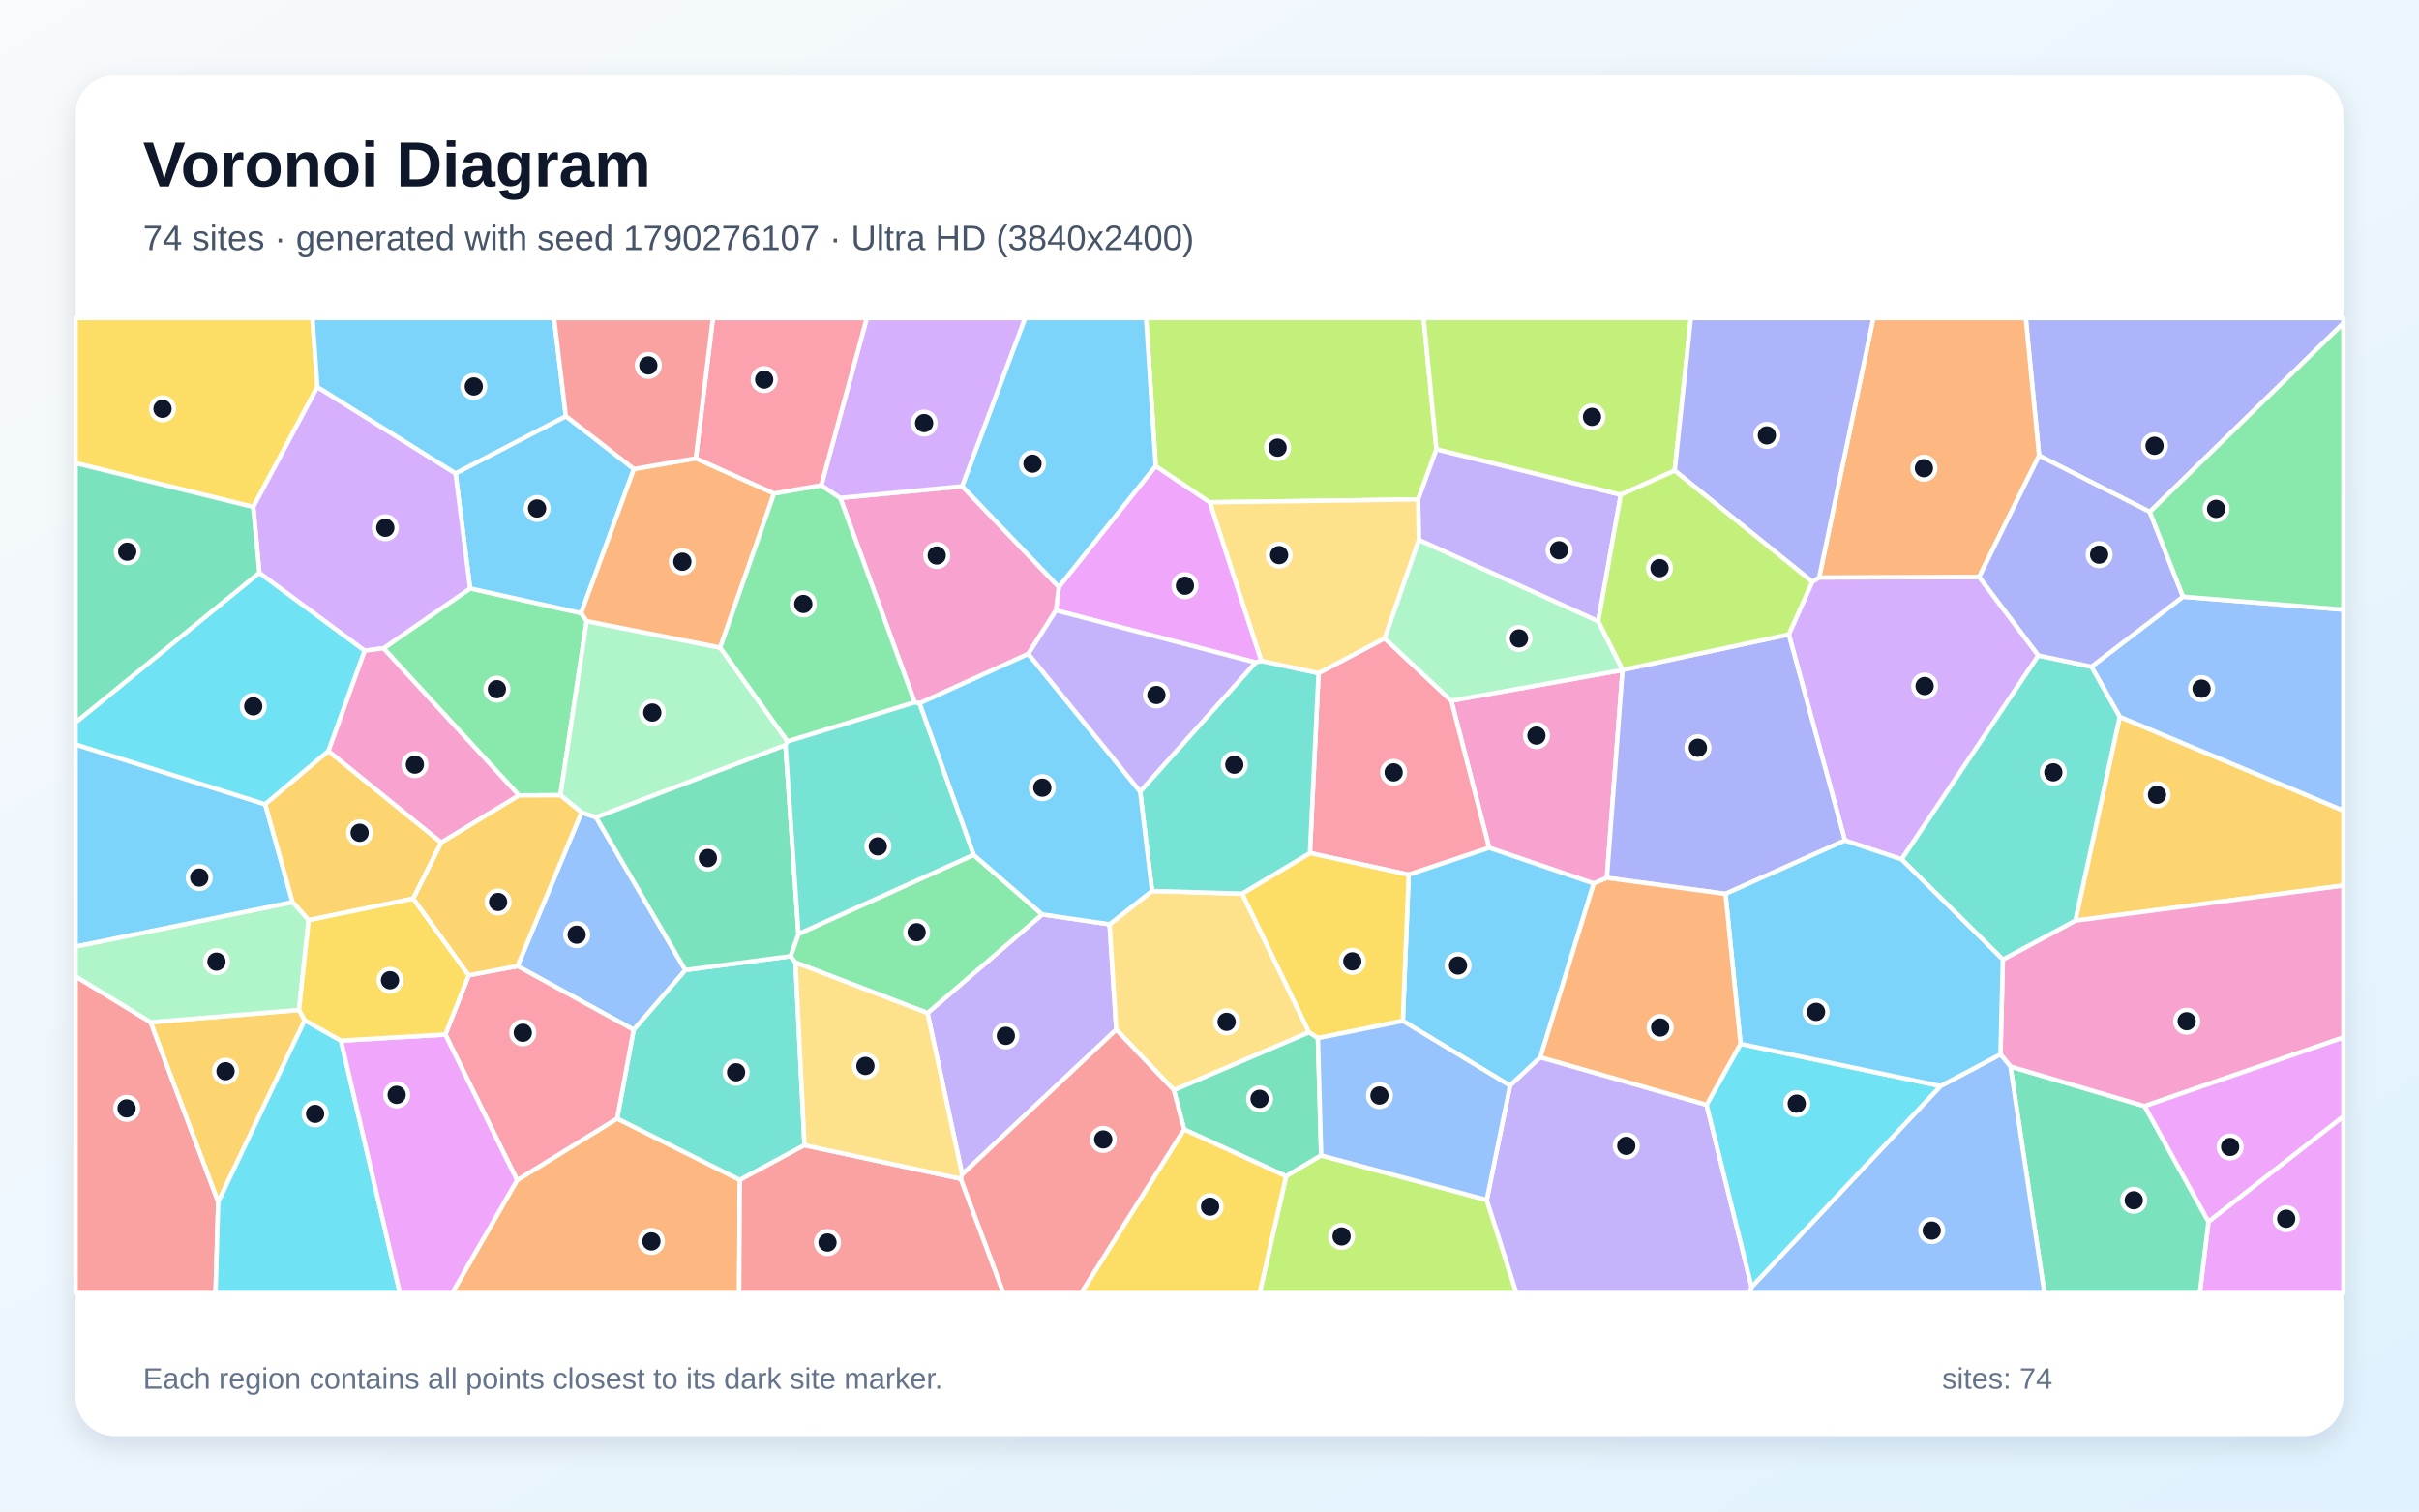
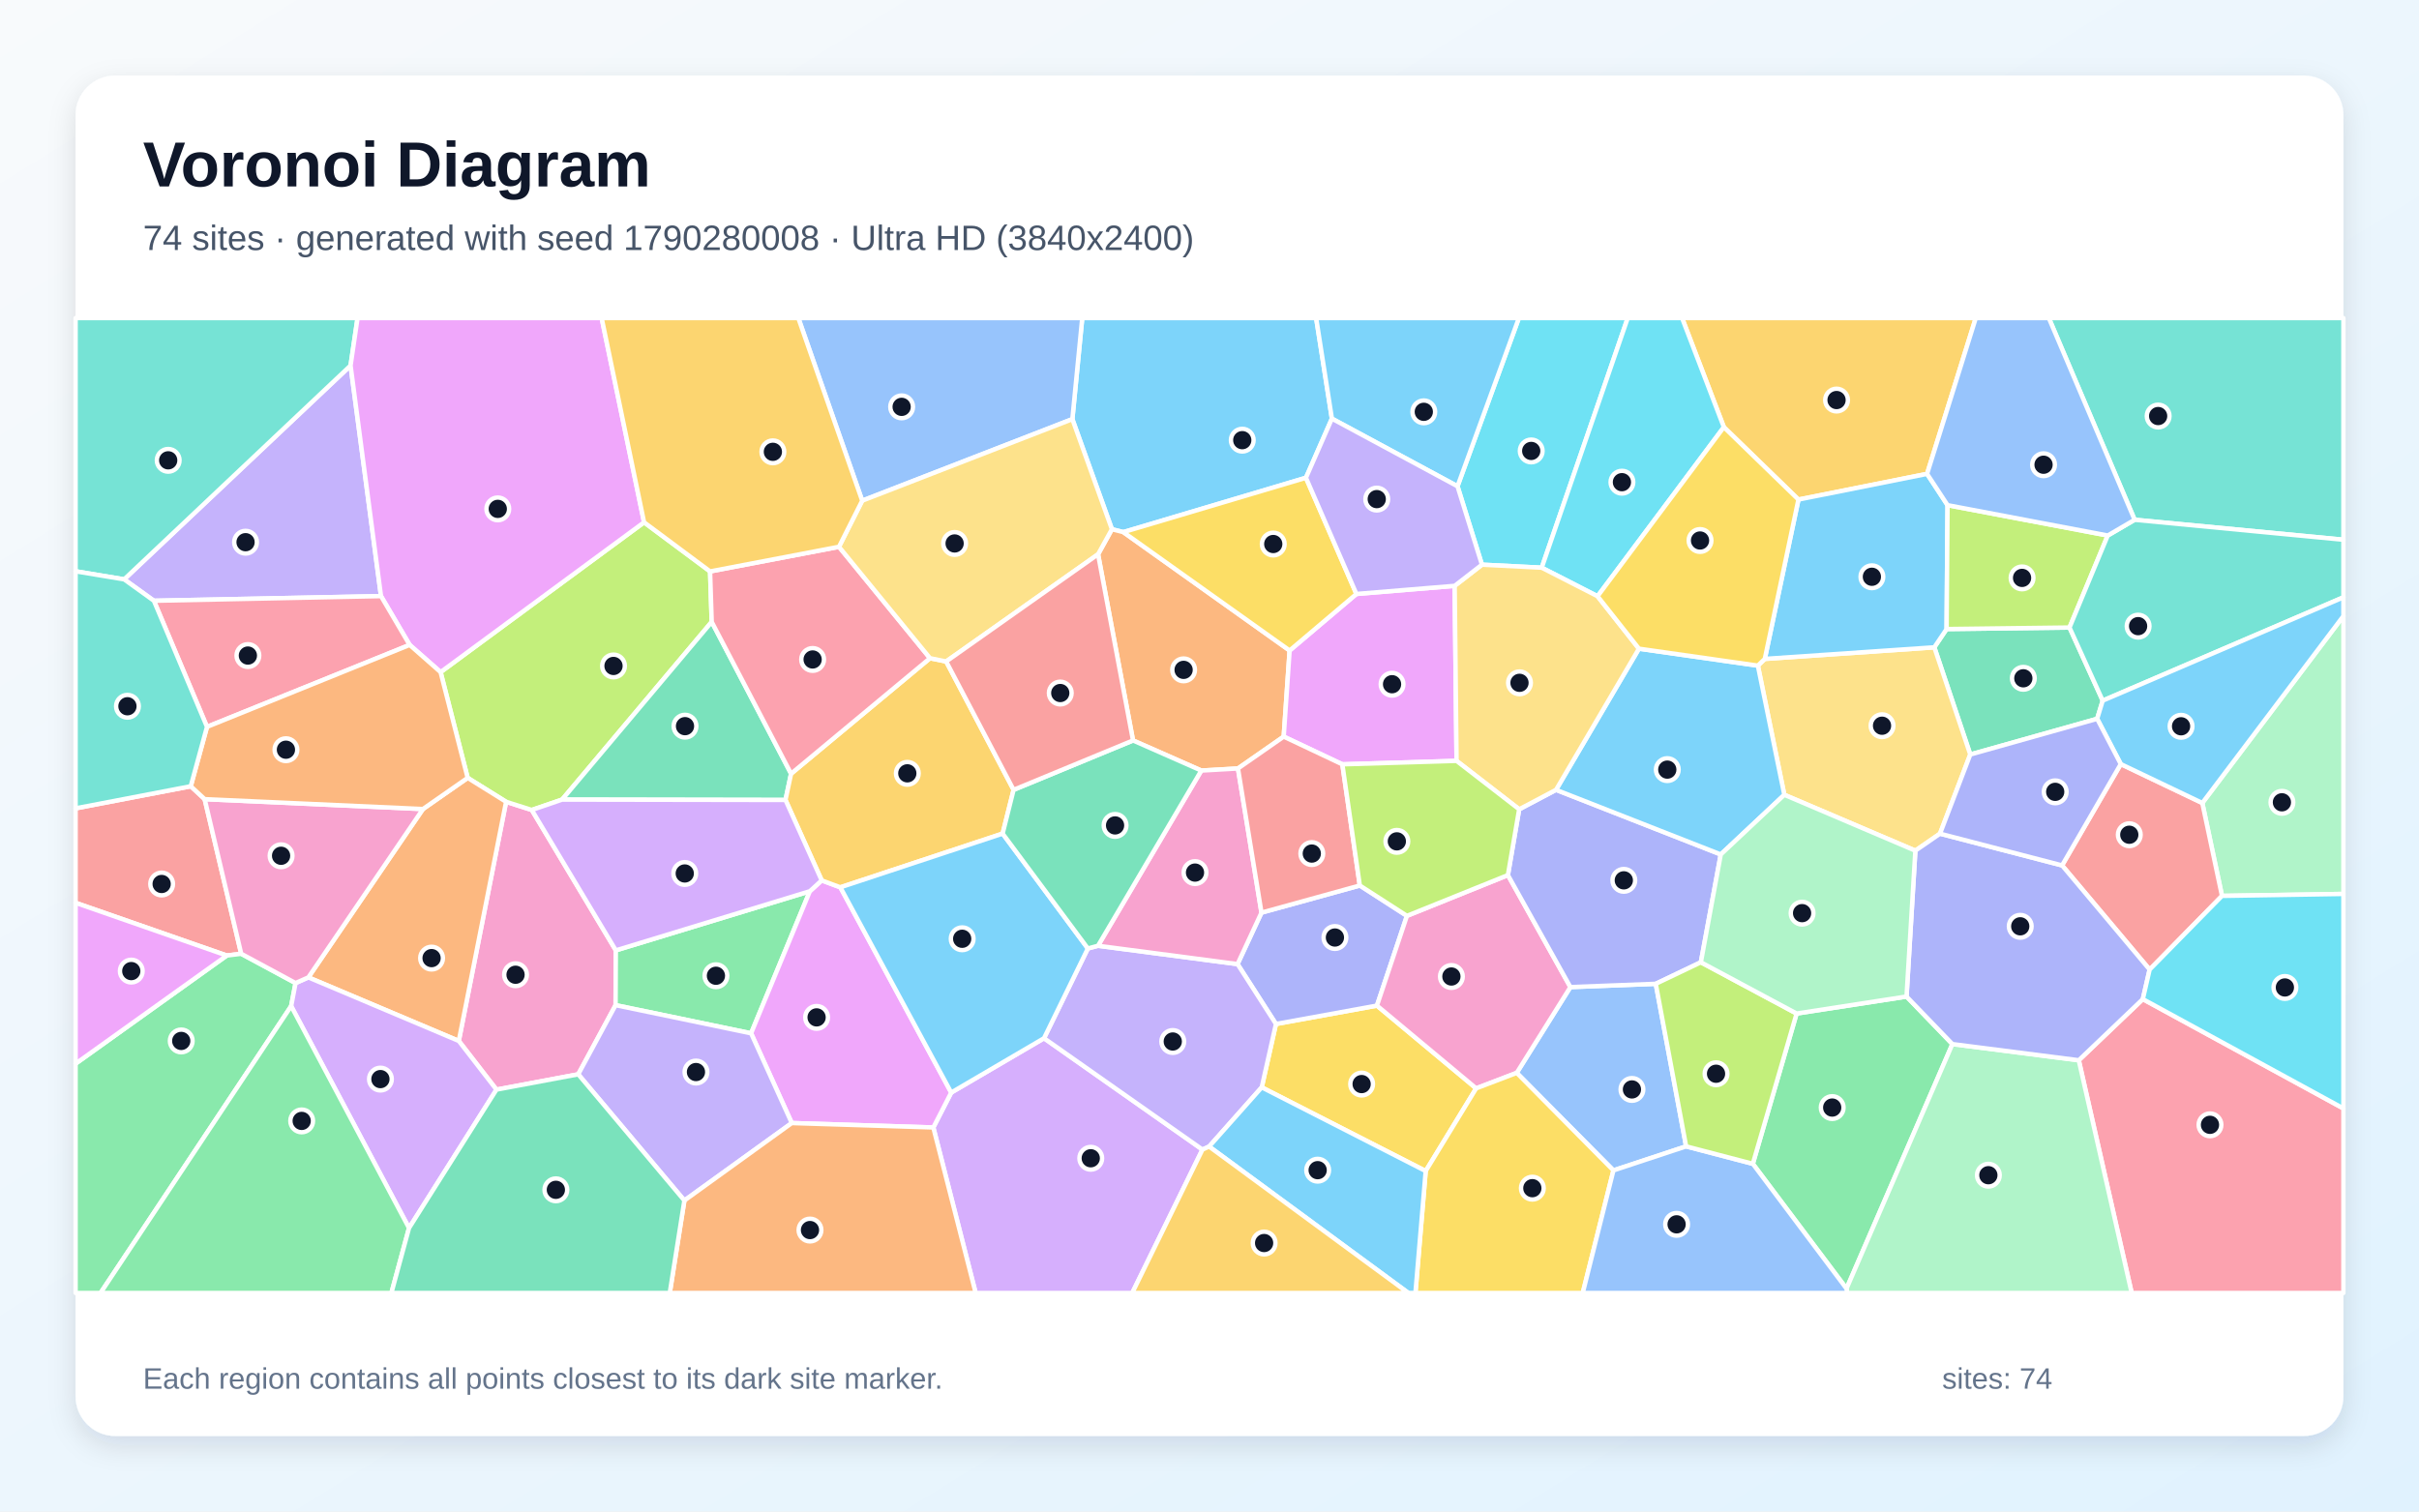
<svg xmlns="http://www.w3.org/2000/svg" width="3840" height="2400" viewBox="0 0 3840 2400" role="img" aria-labelledby="title description">
  <defs>
    <linearGradient id="background" x1="0" y1="0" x2="1" y2="1">
      <stop stop-color="#F8FAFC" />
      <stop offset="1" stop-color="#E0F2FE" />
    </linearGradient>
    <filter id="shadow" x="-5%" y="-5%" width="110%" height="110%">
      <feDropShadow dx="0" dy="15" stdDeviation="22" flood-color="#0F172A" flood-opacity=".12" />
    </filter>
  </defs>
  <rect width="3840" height="2400" fill="url(#background)" />
  <rect x="120" y="120" width="3600" height="2160" rx="63" fill="#FFFFFF" filter="url(#shadow)" />
  <g font-family="Arial, sans-serif">
    <text x="227" y="296" font-size="101" font-weight="700" fill="#0F172A">Voronoi Diagram</text>
-     <text x="227" y="397" font-size="56" fill="#475569">74 sites · generated with seed 1790276107 · Ultra HD (3840x2400)</text>
+     <text x="227" y="397" font-size="56" fill="#475569">74 sites · generated with seed 1790280008 · Ultra HD (3840x2400)</text>
  </g>
  <g stroke="#FFFFFF" stroke-width="7" stroke-linejoin="round">
-     <polygon points="464.5,1432.6 120.0,1503.1 120.0,1182.0 421.0,1277.0" fill="#38BDF8" fill-opacity="0.65" />
-     <polygon points="1527.4,1864.8 1472.3,1608.5 1654.4,1451.9 1761.4,1467.6 1772.0,1634.8" fill="#A78BFA" fill-opacity="0.65" />
-     <polygon points="2575.7,1063.9 2550.8,1393.9 2530.0,1402.8 2364.0,1346.2 2303.8,1112.6" fill="#F472B6" fill-opacity="0.65" />
-     <polygon points="820.8,1873.9 979.7,1776.0 1174.5,1873.5 1173.3,2053.0 717.8,2053.0" fill="#FB923C" fill-opacity="0.65" />
-     <polygon points="503.8,614.4 402.0,805.0 120.0,735.4 120.0,505.0 496.0,505.0" fill="#FACC15" fill-opacity="0.65" />
-     <polygon points="823.9,1263.0 608.8,1029.4 746.3,934.3 922.5,973.5 931.3,986.2 889.6,1262.7" fill="#4ADE80" fill-opacity="0.65" />
-     <polygon points="1277.1,1818.4 1174.5,1873.5 979.7,1776.0 1005.9,1635.1 1087.9,1540.2 1255.0,1518.2 1262.8,1528.3" fill="#2DD4BF" fill-opacity="0.65" />
-     <polygon points="923.1,1289.9 946.3,1297.8 1087.9,1540.2 1005.9,1635.1 821.5,1533.9" fill="#60A5FA" fill-opacity="0.65" />
-     <polygon points="1834.6,739.9 1920.6,797.6 2002.4,1049.4 1993.2,1051.9 1676.3,969.2 1680.8,931.9" fill="#E879F9" fill-opacity="0.65" />
-     <polygon points="1879.7,1793.3 1863.4,1730.8 2078.0,1638.9 2092.1,1648.3 2097.3,1834.6 2041.6,1867.7" fill="#34D399" fill-opacity="0.65" />
-     <polygon points="120.0,1550.2 239.2,1623.1 346.4,1908.4 342.2,2053.0 120.0,2053.0" fill="#F87171" fill-opacity="0.65" />
-     <polygon points="3412.7,812.8 3236.9,723.4 3215.7,505.0 3720.0,505.0 3720.0,513.2" fill="#818CF8" fill-opacity="0.65" />
-     <polygon points="3294.5,1461.8 3364.9,1138.1 3720.0,1287.0 3720.0,1406.1" fill="#FBBF24" fill-opacity="0.65" />
-     <polygon points="2041.6,1867.7 2097.3,1834.6 2360.1,1905.2 2407.1,2053.0 1999.6,2053.0" fill="#A3E635" fill-opacity="0.65" />
-     <polygon points="3235.8,1040.8 3018.7,1364.5 2928.7,1334.5 2839.6,1007.4 2876.8,923.8 2887.8,916.9 3141.8,916.0" fill="#C084FC" fill-opacity="0.65" />
-     <polygon points="2236.2,1388.8 2079.4,1354.5 2093.1,1068.8 2198.0,1013.5 2303.8,1112.6 2364.0,1346.2" fill="#FB7185" fill-opacity="0.65" />
-     <polygon points="411.7,909.4 579.0,1033.1 521.4,1192.5 421.0,1277.0 120.0,1182.0 120.0,1147.1" fill="#22D3EE" fill-opacity="0.65" />
-     <polygon points="1143.2,1028.3 1250.3,1177.3 1246.9,1183.1 946.3,1297.8 923.1,1289.9 889.6,1262.7 931.3,986.2" fill="#86EFAC" fill-opacity="0.65" />
-     <polygon points="1828.8,1414.7 1971.9,1418.9 2078.0,1638.9 1863.4,1730.8 1772.0,1634.8 1761.4,1467.6" fill="#FCD34D" fill-opacity="0.65" />
-     <polygon points="2445.3,1678.7 2397.1,1723.8 2226.9,1621.0 2236.2,1388.8 2364.0,1346.2 2530.0,1402.8" fill="#38BDF8" fill-opacity="0.65" />
-     <polygon points="1006.4,744.7 922.5,973.5 746.3,934.3 723.1,751.6 898.3,660.7" fill="#38BDF8" fill-opacity="0.65" />
-     <polygon points="2360.1,1905.2 2397.1,1723.8 2445.3,1678.7 2709.1,1754.2 2780.6,2043.3 2777.9,2053.0 2407.1,2053.0" fill="#A78BFA" fill-opacity="0.65" />
-     <polygon points="1527.5,772.1 1680.8,931.9 1676.3,969.2 1632.4,1038.3 1459.6,1116.8 1452.0,1115.3 1333.8,790.6" fill="#F472B6" fill-opacity="0.65" />
-     <polygon points="3236.9,723.4 3141.8,916.0 2887.8,916.9 2973.8,505.0 3215.7,505.0" fill="#FB923C" fill-opacity="0.65" />
-     <polygon points="2226.9,1621.0 2092.1,1648.3 2078.0,1638.9 1971.9,1418.9 2079.4,1354.5 2236.2,1388.8" fill="#FACC15" fill-opacity="0.65" />
-     <polygon points="1262.8,1528.3 1255.0,1518.2 1267.5,1482.9 1545.5,1357.3 1654.4,1451.9 1472.3,1608.5" fill="#4ADE80" fill-opacity="0.65" />
-     <polygon points="1809.9,1256.8 1993.2,1051.9 2002.4,1049.4 2093.1,1068.8 2079.4,1354.5 1971.9,1418.9 1828.8,1414.7" fill="#2DD4BF" fill-opacity="0.65" />
-     <polygon points="3364.9,1138.1 3320.0,1058.6 3465.4,947.4 3720.0,968.0 3720.0,1287.0" fill="#60A5FA" fill-opacity="0.65" />
-     <polygon points="3505.8,1939.7 3720.0,1772.4 3720.0,2053.0 3492.1,2053.0" fill="#E879F9" fill-opacity="0.65" />
-     <polygon points="3191.4,1693.4 3404.4,1756.3 3505.8,1939.7 3492.1,2053.0 3245.3,2053.0" fill="#34D399" fill-opacity="0.65" />
-     <polygon points="1174.5,1873.5 1277.1,1818.4 1525.2,1871.7 1593.0,2053.0 1173.3,2053.0" fill="#F87171" fill-opacity="0.65" />
-     <polygon points="2739.1,1419.3 2550.8,1393.9 2575.7,1063.9 2575.8,1063.7 2839.6,1007.4 2928.7,1334.5" fill="#818CF8" fill-opacity="0.65" />
-     <polygon points="474.7,1603.6 483.7,1620.0 346.4,1908.4 239.2,1623.1" fill="#FBBF24" fill-opacity="0.65" />
-     <polygon points="2280.3,713.3 2251.2,793.0 1920.6,797.6 1834.6,739.9 1819.3,505.0 2259.9,505.0" fill="#A3E635" fill-opacity="0.65" />
-     <polygon points="723.1,751.6 746.3,934.3 608.8,1029.4 579.0,1033.1 411.7,909.4 402.0,805.0 503.8,614.4" fill="#C084FC" fill-opacity="0.65" />
-     <polygon points="706.9,1642.6 744.1,1548.5 821.5,1533.9 1005.9,1635.1 979.7,1776.0 820.8,1873.9" fill="#FB7185" fill-opacity="0.65" />
-     <polygon points="346.4,1908.4 483.7,1620.0 541.3,1652.3 634.8,2053.0 342.2,2053.0" fill="#22D3EE" fill-opacity="0.65" />
-     <polygon points="2252.3,857.1 2537.1,986.4 2575.8,1063.7 2575.7,1063.9 2303.8,1112.6 2198.0,1013.5" fill="#86EFAC" fill-opacity="0.65" />
-     <polygon points="1525.2,1871.7 1277.1,1818.4 1262.8,1528.3 1472.3,1608.5 1527.4,1864.8" fill="#FCD34D" fill-opacity="0.65" />
-     <polygon points="1545.5,1357.3 1459.6,1116.8 1632.4,1038.3 1809.9,1256.8 1828.8,1414.7 1761.4,1467.6 1654.4,1451.9" fill="#38BDF8" fill-opacity="0.65" />
-     <polygon points="898.3,660.7 723.1,751.6 503.8,614.4 496.0,505.0 879.5,505.0" fill="#38BDF8" fill-opacity="0.65" />
-     <polygon points="2572.9,785.5 2537.1,986.4 2252.3,857.1 2251.2,793.0 2280.3,713.3" fill="#A78BFA" fill-opacity="0.65" />
-     <polygon points="3404.4,1756.3 3191.4,1693.4 3175.6,1674.1 3179.4,1523.5 3294.5,1461.8 3720.0,1406.1 3720.0,1647.3" fill="#F472B6" fill-opacity="0.65" />
-     <polygon points="1104.5,727.7 1228.8,783.5 1143.2,1028.3 931.3,986.2 922.5,973.5 1006.4,744.7" fill="#FB923C" fill-opacity="0.65" />
-     <polygon points="1879.7,1793.3 2041.6,1867.7 1999.6,2053.0 1716.3,2053.0" fill="#FACC15" fill-opacity="0.65" />
-     <polygon points="1228.8,783.5 1303.7,770.5 1333.8,790.6 1452.0,1115.3 1250.3,1177.3 1143.2,1028.3" fill="#4ADE80" fill-opacity="0.65" />
-     <polygon points="3179.4,1523.5 3018.7,1364.5 3235.8,1040.8 3320.0,1058.6 3364.9,1138.1 3294.5,1461.8" fill="#2DD4BF" fill-opacity="0.65" />
-     <polygon points="2780.6,2043.3 3080.5,1724.4 3175.6,1674.1 3191.4,1693.4 3245.3,2053.0 2777.9,2053.0" fill="#60A5FA" fill-opacity="0.65" />
-     <polygon points="541.3,1652.3 706.9,1642.6 820.8,1873.9 717.8,2053.0 634.8,2053.0" fill="#E879F9" fill-opacity="0.65" />
-     <polygon points="1267.5,1482.9 1255.0,1518.2 1087.9,1540.2 946.3,1297.8 1246.9,1183.1" fill="#34D399" fill-opacity="0.65" />
-     <polygon points="1525.2,1871.7 1527.4,1864.8 1772.0,1634.8 1863.4,1730.8 1879.7,1793.3 1716.3,2053.0 1593.0,2053.0" fill="#F87171" fill-opacity="0.65" />
-     <polygon points="3465.4,947.4 3320.0,1058.6 3235.8,1040.8 3141.8,916.0 3236.9,723.4 3412.7,812.8" fill="#818CF8" fill-opacity="0.65" />
-     <polygon points="521.4,1192.5 700.5,1337.8 656.0,1426.8 490.0,1461.0 464.5,1432.6 421.0,1277.0" fill="#FBBF24" fill-opacity="0.65" />
-     <polygon points="2658.5,747.3 2572.9,785.5 2280.3,713.3 2259.9,505.0 2684.2,505.0" fill="#A3E635" fill-opacity="0.65" />
-     <polygon points="1527.5,772.1 1333.8,790.6 1303.7,770.5 1376.0,505.0 1627.5,505.0" fill="#C084FC" fill-opacity="0.65" />
-     <polygon points="1303.7,770.5 1228.8,783.5 1104.5,727.7 1131.7,505.0 1376.0,505.0" fill="#FB7185" fill-opacity="0.65" />
-     <polygon points="2763.0,1657.5 3080.5,1724.4 2780.6,2043.3 2709.1,1754.2" fill="#22D3EE" fill-opacity="0.65" />
-     <polygon points="490.0,1461.0 474.7,1603.6 239.2,1623.1 120.0,1550.2 120.0,1503.1 464.5,1432.6" fill="#86EFAC" fill-opacity="0.65" />
-     <polygon points="2251.2,793.0 2252.3,857.1 2198.0,1013.5 2093.1,1068.8 2002.4,1049.4 1920.6,797.6" fill="#FCD34D" fill-opacity="0.65" />
-     <polygon points="1834.6,739.9 1680.8,931.9 1527.5,772.1 1627.5,505.0 1819.3,505.0" fill="#38BDF8" fill-opacity="0.65" />
-     <polygon points="3179.4,1523.5 3175.6,1674.1 3080.5,1724.4 2763.0,1657.5 2739.1,1419.3 2928.7,1334.5 3018.7,1364.5" fill="#38BDF8" fill-opacity="0.65" />
-     <polygon points="1809.9,1256.8 1632.4,1038.3 1676.3,969.2 1993.2,1051.9" fill="#A78BFA" fill-opacity="0.65" />
-     <polygon points="700.5,1337.8 521.4,1192.5 579.0,1033.1 608.8,1029.4 823.9,1263.0" fill="#F472B6" fill-opacity="0.65" />
-     <polygon points="2763.0,1657.5 2709.1,1754.2 2445.3,1678.7 2530.0,1402.8 2550.8,1393.9 2739.1,1419.3" fill="#FB923C" fill-opacity="0.65" />
-     <polygon points="744.1,1548.5 706.9,1642.6 541.3,1652.3 483.7,1620.0 474.7,1603.6 490.0,1461.0 656.0,1426.8" fill="#FACC15" fill-opacity="0.65" />
-     <polygon points="3465.4,947.4 3412.7,812.8 3720.0,513.2 3720.0,968.0" fill="#4ADE80" fill-opacity="0.65" />
-     <polygon points="1246.9,1183.1 1250.3,1177.3 1452.0,1115.3 1459.6,1116.8 1545.5,1357.3 1267.5,1482.9" fill="#2DD4BF" fill-opacity="0.65" />
-     <polygon points="2360.1,1905.2 2097.3,1834.6 2092.1,1648.3 2226.9,1621.0 2397.1,1723.8" fill="#60A5FA" fill-opacity="0.65" />
-     <polygon points="3404.4,1756.3 3720.0,1647.3 3720.0,1772.4 3505.8,1939.7" fill="#E879F9" fill-opacity="0.65" />
-     <polygon points="402.0,805.0 411.7,909.4 120.0,1147.1 120.0,735.4" fill="#34D399" fill-opacity="0.65" />
-     <polygon points="1104.5,727.7 1006.4,744.7 898.3,660.7 879.5,505.0 1131.7,505.0" fill="#F87171" fill-opacity="0.65" />
-     <polygon points="2887.8,916.9 2876.8,923.8 2658.5,747.3 2684.2,505.0 2973.8,505.0" fill="#818CF8" fill-opacity="0.65" />
-     <polygon points="923.1,1289.9 821.5,1533.9 744.1,1548.5 656.0,1426.8 700.5,1337.8 823.9,1263.0 889.6,1262.7" fill="#FBBF24" fill-opacity="0.65" />
-     <polygon points="2658.5,747.3 2876.8,923.8 2839.6,1007.4 2575.8,1063.7 2537.1,986.4 2572.9,785.5" fill="#A3E635" fill-opacity="0.65" />
+     <polygon points="2114.3,664.7 2073.1,758.6 1783.2,844.9 1765.1,840.3 1702.3,665.5 1718.0,505.0 2089.3,505.0" fill="#38BDF8" fill-opacity="0.65" />
+     <polygon points="604.8,946.5 244.3,953.9 197.1,919.9 556.5,580.4" fill="#A78BFA" fill-opacity="0.65" />
+     <polygon points="788.1,1730.1 728.3,1652.8 803.4,1273.1 844.2,1286.1 977.6,1509.0 977.2,1596.0 917.9,1705.8" fill="#F472B6" fill-opacity="0.65" />
+     <polygon points="2047.2,1032.9 2037.8,1169.6 1965.2,1220.2 1907.0,1223.5 1798.6,1175.7 1743.1,880.1 1765.1,840.3 1783.2,844.9" fill="#FB923C" fill-opacity="0.65" />
+     <polygon points="2002.9,1726.5 2025.5,1625.9 2185.8,1596.7 2343.3,1728.1 2263.2,1859.4" fill="#FACC15" fill-opacity="0.65" />
+     <polygon points="2782.5,1847.9 2852.0,1609.3 3026.5,1582.3 3099.3,1657.8 2931.2,2046.1" fill="#4ADE80" fill-opacity="0.65" />
+     <polygon points="3388.6,825.3 3252.4,505.0 3720.0,505.0 3720.0,857.0" fill="#2DD4BF" fill-opacity="0.65" />
+     <polygon points="2676.6,1820.2 2561.2,1858.4 2407.7,1703.5 2492.9,1567.3 2628.4,1562.1" fill="#60A5FA" fill-opacity="0.65" />
+     <polygon points="2153.2,943.1 2309.2,930.2 2312.2,1208.1 2130.9,1213.6 2037.8,1169.6 2047.2,1032.9" fill="#E879F9" fill-opacity="0.65" />
+     <polygon points="3285.2,996.4 3337.9,1112.5 3329.1,1141.3 3127.7,1198.0 3070.6,1027.8 3090.1,998.8" fill="#34D399" fill-opacity="0.65" />
+     <polygon points="302.8,1248.4 324.9,1268.9 382.9,1514.4 360.0,1517.2 120.0,1433.5 120.0,1283.5" fill="#F87171" fill-opacity="0.65" />
+     <polygon points="2002.5,1449.1 2158.6,1406.0 2233.4,1454.2 2185.8,1596.7 2025.5,1625.9 1964.5,1530.8" fill="#818CF8" fill-opacity="0.65" />
+     <polygon points="3059.1,752.4 2854.9,793.2 2736.5,678.2 2670.2,505.0 3136.4,505.0" fill="#FBBF24" fill-opacity="0.65" />
+     <polygon points="699.4,1067.2 1022.4,829.3 1127.2,907.3 1129.8,987.4 892.3,1269.6 844.2,1286.1 803.4,1273.1 742.4,1235.1" fill="#A3E635" fill-opacity="0.65" />
+     <polygon points="1481.6,1790.2 1510.0,1734.8 1657.3,1648.5 1908.8,1825.3 1797.3,2053.0 1548.8,2053.0" fill="#C084FC" fill-opacity="0.65" />
+     <polygon points="3299.9,1683.5 3401.6,1586.4 3720.0,1760.0 3720.0,2053.0 3383.9,2053.0" fill="#FB7185" fill-opacity="0.65" />
+     <polygon points="2447.4,901.4 2352.5,896.6 2313.7,772.1 2411.1,505.0 2583.9,505.0" fill="#22D3EE" fill-opacity="0.65" />
+     <polygon points="3527.3,1422.5 3496.0,1275.0 3720.0,978.1 3720.0,1419.4" fill="#86EFAC" fill-opacity="0.65" />
+     <polygon points="2832.5,1262.0 2790.5,1056.9 2801.5,1046.2 3070.6,1027.8 3127.7,1198.0 3079.6,1323.7 3040.5,1350.7" fill="#FCD34D" fill-opacity="0.65" />
+     <polygon points="2801.5,1046.2 2854.9,793.2 3059.1,752.4 3091.6,802.1 3090.1,998.8 3070.6,1027.8" fill="#38BDF8" fill-opacity="0.65" />
+     <polygon points="2313.7,772.1 2114.3,664.7 2089.3,505.0 2411.1,505.0" fill="#38BDF8" fill-opacity="0.65" />
+     <polygon points="1919.4,1820.5 1908.8,1825.3 1657.3,1648.5 1726.9,1506.0 1743.0,1501.7 1964.5,1530.8 2025.5,1625.9 2002.9,1726.5" fill="#A78BFA" fill-opacity="0.65" />
+     <polygon points="2233.4,1454.2 2393.7,1389.5 2492.9,1567.3 2407.7,1703.5 2343.3,1728.1 2185.8,1596.7" fill="#F472B6" fill-opacity="0.65" />
+     <polygon points="489.5,1551.9 671.4,1284.6 742.4,1235.1 803.4,1273.1 728.3,1652.8" fill="#FB923C" fill-opacity="0.65" />
+     <polygon points="2263.2,1859.4 2343.3,1728.1 2407.7,1703.5 2561.2,1858.4 2512.5,2053.0 2246.9,2053.0" fill="#FACC15" fill-opacity="0.65" />
+     <polygon points="977.2,1596.0 977.6,1509.0 1285.6,1415.1 1192.3,1640.7" fill="#4ADE80" fill-opacity="0.65" />
+     <polygon points="556.5,580.4 197.1,919.9 120.0,907.1 120.0,505.0 567.6,505.0" fill="#2DD4BF" fill-opacity="0.65" />
+     <polygon points="1368.7,795.0 1267.3,505.0 1718.0,505.0 1702.3,665.5" fill="#60A5FA" fill-opacity="0.65" />
+     <polygon points="1256.9,1783.2 1192.3,1640.7 1285.6,1415.1 1304.4,1397.9 1334.0,1408.9 1510.0,1734.8 1481.6,1790.2" fill="#E879F9" fill-opacity="0.65" />
+     <polygon points="1255.8,1228.5 1246.9,1270.2 892.3,1269.6 1129.8,987.4" fill="#34D399" fill-opacity="0.65" />
+     <polygon points="3366.6,1213.2 3496.0,1275.0 3527.3,1422.5 3412.4,1539.5 3273.4,1374.1" fill="#F87171" fill-opacity="0.65" />
+     <polygon points="2393.7,1389.5 2411.6,1285.0 2470.1,1254.1 2731.6,1356.7 2700.0,1527.9 2628.4,1562.1 2492.9,1567.3" fill="#818CF8" fill-opacity="0.65" />
+     <polygon points="1609.0,1254.1 1591.6,1323.6 1334.0,1408.9 1304.4,1397.9 1246.9,1270.2 1255.8,1228.5 1476.3,1045.1 1502.0,1050.3" fill="#FBBF24" fill-opacity="0.65" />
+     <polygon points="3345.9,850.3 3285.2,996.4 3090.1,998.8 3091.6,802.1" fill="#A3E635" fill-opacity="0.65" />
+     <polygon points="1246.9,1270.2 1304.4,1397.9 1285.6,1415.1 977.6,1509.0 844.2,1286.1 892.3,1269.6" fill="#C084FC" fill-opacity="0.65" />
+     <polygon points="1331.8,868.2 1476.3,1045.1 1255.8,1228.5 1129.8,987.4 1127.2,907.3" fill="#FB7185" fill-opacity="0.65" />
+     <polygon points="2736.5,678.2 2536.0,946.7 2447.4,901.4 2583.9,505.0 2670.2,505.0" fill="#22D3EE" fill-opacity="0.65" />
+     <polygon points="2931.2,2046.1 3099.3,1657.8 3299.9,1683.5 3383.9,2053.0 2932.3,2053.0" fill="#86EFAC" fill-opacity="0.65" />
+     <polygon points="1743.1,880.1 1502.0,1050.3 1476.3,1045.1 1331.8,868.2 1368.7,795.0 1702.3,665.5 1765.1,840.3" fill="#FCD34D" fill-opacity="0.65" />
+     <polygon points="1726.9,1506.0 1657.3,1648.5 1510.0,1734.8 1334.0,1408.9 1591.6,1323.6" fill="#38BDF8" fill-opacity="0.65" />
+     <polygon points="2601.7,1030.0 2790.5,1056.9 2832.5,1262.0 2731.6,1356.7 2470.1,1254.1" fill="#38BDF8" fill-opacity="0.65" />
+     <polygon points="917.9,1705.8 977.2,1596.0 1192.3,1640.7 1256.9,1783.2 1086.4,1906.2" fill="#A78BFA" fill-opacity="0.65" />
+     <polygon points="2002.5,1449.1 1964.5,1530.8 1743.0,1501.7 1907.0,1223.5 1965.2,1220.2" fill="#F472B6" fill-opacity="0.65" />
+     <polygon points="1086.4,1906.2 1256.9,1783.2 1481.6,1790.2 1548.8,2053.0 1063.2,2053.0" fill="#FB923C" fill-opacity="0.65" />
+     <polygon points="2153.2,943.1 2047.2,1032.9 1783.2,844.9 2073.1,758.6" fill="#FACC15" fill-opacity="0.65" />
+     <polygon points="120.0,1688.9 360.0,1517.2 382.9,1514.4 469.2,1560.9 462.2,1597.5 159.6,2053.0 120.0,2053.0" fill="#4ADE80" fill-opacity="0.65" />
+     <polygon points="3337.9,1112.5 3285.2,996.4 3345.9,850.3 3388.6,825.3 3720.0,857.0 3720.0,948.4" fill="#2DD4BF" fill-opacity="0.65" />
+     <polygon points="2561.2,1858.4 2676.6,1820.2 2782.5,1847.9 2931.2,2046.1 2932.3,2053.0 2512.5,2053.0" fill="#60A5FA" fill-opacity="0.65" />
+     <polygon points="1022.4,829.3 699.4,1067.2 650.3,1024.0 604.8,946.5 556.5,580.4 567.6,505.0 955.1,505.0" fill="#E879F9" fill-opacity="0.65" />
+     <polygon points="1743.0,1501.7 1726.9,1506.0 1591.6,1323.6 1609.0,1254.1 1798.6,1175.7 1907.0,1223.5" fill="#34D399" fill-opacity="0.65" />
+     <polygon points="2130.9,1213.6 2158.6,1406.0 2002.5,1449.1 1965.2,1220.2 2037.8,1169.6" fill="#F87171" fill-opacity="0.65" />
+     <polygon points="3273.4,1374.1 3412.4,1539.5 3401.6,1586.4 3299.9,1683.5 3099.3,1657.8 3026.5,1582.3 3040.5,1350.7 3079.6,1323.7" fill="#818CF8" fill-opacity="0.65" />
+     <polygon points="1368.7,795.0 1331.8,868.2 1127.2,907.3 1022.4,829.3 955.1,505.0 1267.3,505.0" fill="#FBBF24" fill-opacity="0.65" />
+     <polygon points="2676.6,1820.2 2628.4,1562.1 2700.0,1527.9 2852.0,1609.3 2782.5,1847.9" fill="#A3E635" fill-opacity="0.65" />
+     <polygon points="649.3,1949.9 462.2,1597.5 469.2,1560.9 489.5,1551.9 728.3,1652.8 788.1,1730.1" fill="#C084FC" fill-opacity="0.65" />
+     <polygon points="650.3,1024.0 328.6,1154.1 244.3,953.9 604.8,946.5" fill="#FB7185" fill-opacity="0.65" />
+     <polygon points="3401.6,1586.4 3412.4,1539.5 3527.3,1422.5 3720.0,1419.4 3720.0,1760.0" fill="#22D3EE" fill-opacity="0.65" />
+     <polygon points="2700.0,1527.9 2731.6,1356.7 2832.5,1262.0 3040.5,1350.7 3026.5,1582.3 2852.0,1609.3" fill="#86EFAC" fill-opacity="0.65" />
+     <polygon points="2352.5,896.6 2447.4,901.4 2536.0,946.7 2601.7,1030.0 2470.1,1254.1 2411.6,1285.0 2312.2,1208.1 2309.2,930.2" fill="#FCD34D" fill-opacity="0.65" />
+     <polygon points="1919.4,1820.5 2002.9,1726.5 2263.2,1859.4 2246.9,2053.0 2235.7,2053.0" fill="#38BDF8" fill-opacity="0.65" />
+     <polygon points="3496.0,1275.0 3366.6,1213.2 3329.1,1141.3 3337.9,1112.5 3720.0,948.4 3720.0,978.1" fill="#38BDF8" fill-opacity="0.65" />
+     <polygon points="2313.7,772.1 2352.5,896.6 2309.2,930.2 2153.2,943.1 2073.1,758.6 2114.3,664.7" fill="#A78BFA" fill-opacity="0.65" />
+     <polygon points="671.4,1284.6 489.5,1551.9 469.2,1560.9 382.9,1514.4 324.9,1268.9" fill="#F472B6" fill-opacity="0.65" />
+     <polygon points="328.6,1154.1 650.3,1024.0 699.4,1067.2 742.4,1235.1 671.4,1284.6 324.9,1268.9 302.8,1248.4" fill="#FB923C" fill-opacity="0.65" />
+     <polygon points="2601.7,1030.0 2536.0,946.7 2736.5,678.2 2854.9,793.2 2801.5,1046.2 2790.5,1056.9" fill="#FACC15" fill-opacity="0.65" />
+     <polygon points="462.2,1597.5 649.3,1949.9 621.3,2053.0 159.6,2053.0" fill="#4ADE80" fill-opacity="0.65" />
+     <polygon points="328.6,1154.1 302.8,1248.4 120.0,1283.5 120.0,907.1 197.1,919.9 244.3,953.9" fill="#2DD4BF" fill-opacity="0.65" />
+     <polygon points="3388.6,825.3 3345.9,850.3 3091.6,802.1 3059.1,752.4 3136.4,505.0 3252.4,505.0" fill="#60A5FA" fill-opacity="0.65" />
+     <polygon points="120.0,1688.9 120.0,1433.5 360.0,1517.2" fill="#E879F9" fill-opacity="0.65" />
+     <polygon points="649.3,1949.9 788.1,1730.1 917.9,1705.8 1086.4,1906.2 1063.2,2053.0 621.3,2053.0" fill="#34D399" fill-opacity="0.65" />
+     <polygon points="1609.0,1254.1 1502.0,1050.3 1743.1,880.1 1798.6,1175.7" fill="#F87171" fill-opacity="0.65" />
+     <polygon points="3366.6,1213.2 3273.4,1374.1 3079.6,1323.7 3127.7,1198.0 3329.1,1141.3" fill="#818CF8" fill-opacity="0.65" />
+     <polygon points="1908.8,1825.3 1919.4,1820.5 2235.7,2053.0 1797.3,2053.0" fill="#FBBF24" fill-opacity="0.65" />
+     <polygon points="2130.9,1213.6 2312.2,1208.1 2411.6,1285.0 2393.7,1389.5 2233.4,1454.2 2158.6,1406.0" fill="#A3E635" fill-opacity="0.65" />
  </g>
  <g>
-     <circle cx="316.3" cy="1393.4" r="18" fill="#0F172A" stroke="#FFFFFF" stroke-width="7" />
-     <circle cx="1596.7" cy="1644.7" r="18" fill="#0F172A" stroke="#FFFFFF" stroke-width="7" />
-     <circle cx="2439.0" cy="1168.0" r="18" fill="#0F172A" stroke="#FFFFFF" stroke-width="7" />
-     <circle cx="1034.1" cy="1971.1" r="18" fill="#0F172A" stroke="#FFFFFF" stroke-width="7" />
-     <circle cx="258.0" cy="649.1" r="18" fill="#0F172A" stroke="#FFFFFF" stroke-width="7" />
-     <circle cx="788.8" cy="1094.3" r="18" fill="#0F172A" stroke="#FFFFFF" stroke-width="7" />
-     <circle cx="1168.5" cy="1702.6" r="18" fill="#0F172A" stroke="#FFFFFF" stroke-width="7" />
-     <circle cx="915.4" cy="1484.1" r="18" fill="#0F172A" stroke="#FFFFFF" stroke-width="7" />
-     <circle cx="1881.0" cy="930.0" r="18" fill="#0F172A" stroke="#FFFFFF" stroke-width="7" />
-     <circle cx="1999.5" cy="1744.8" r="18" fill="#0F172A" stroke="#FFFFFF" stroke-width="7" />
-     <circle cx="201.0" cy="1759.9" r="18" fill="#0F172A" stroke="#FFFFFF" stroke-width="7" />
-     <circle cx="3420.2" cy="707.8" r="18" fill="#0F172A" stroke="#FFFFFF" stroke-width="7" />
-     <circle cx="3424.1" cy="1262.0" r="18" fill="#0F172A" stroke="#FFFFFF" stroke-width="7" />
-     <circle cx="2129.7" cy="1963.2" r="18" fill="#0F172A" stroke="#FFFFFF" stroke-width="7" />
-     <circle cx="3055.2" cy="1089.3" r="18" fill="#0F172A" stroke="#FFFFFF" stroke-width="7" />
-     <circle cx="2212.3" cy="1226.4" r="18" fill="#0F172A" stroke="#FFFFFF" stroke-width="7" />
-     <circle cx="402.0" cy="1121.5" r="18" fill="#0F172A" stroke="#FFFFFF" stroke-width="7" />
-     <circle cx="1035.5" cy="1131.4" r="18" fill="#0F172A" stroke="#FFFFFF" stroke-width="7" />
-     <circle cx="1947.2" cy="1622.5" r="18" fill="#0F172A" stroke="#FFFFFF" stroke-width="7" />
-     <circle cx="2314.5" cy="1533.1" r="18" fill="#0F172A" stroke="#FFFFFF" stroke-width="7" />
-     <circle cx="852.6" cy="807.4" r="18" fill="#0F172A" stroke="#FFFFFF" stroke-width="7" />
-     <circle cx="2581.6" cy="1819.4" r="18" fill="#0F172A" stroke="#FFFFFF" stroke-width="7" />
-     <circle cx="1487.0" cy="882.0" r="18" fill="#0F172A" stroke="#FFFFFF" stroke-width="7" />
-     <circle cx="3054.1" cy="743.4" r="18" fill="#0F172A" stroke="#FFFFFF" stroke-width="7" />
-     <circle cx="2146.7" cy="1526.4" r="18" fill="#0F172A" stroke="#FFFFFF" stroke-width="7" />
-     <circle cx="1455.1" cy="1480.2" r="18" fill="#0F172A" stroke="#FFFFFF" stroke-width="7" />
-     <circle cx="1959.4" cy="1214.2" r="18" fill="#0F172A" stroke="#FFFFFF" stroke-width="7" />
-     <circle cx="3494.8" cy="1093.4" r="18" fill="#0F172A" stroke="#FFFFFF" stroke-width="7" />
-     <circle cx="3629.2" cy="1935.1" r="18" fill="#0F172A" stroke="#FFFFFF" stroke-width="7" />
-     <circle cx="3387.2" cy="1905.8" r="18" fill="#0F172A" stroke="#FFFFFF" stroke-width="7" />
-     <circle cx="1313.6" cy="1972.9" r="18" fill="#0F172A" stroke="#FFFFFF" stroke-width="7" />
-     <circle cx="2695.3" cy="1187.3" r="18" fill="#0F172A" stroke="#FFFFFF" stroke-width="7" />
-     <circle cx="358.0" cy="1700.9" r="18" fill="#0F172A" stroke="#FFFFFF" stroke-width="7" />
-     <circle cx="2028.1" cy="710.8" r="18" fill="#0F172A" stroke="#FFFFFF" stroke-width="7" />
-     <circle cx="611.7" cy="838.0" r="18" fill="#0F172A" stroke="#FFFFFF" stroke-width="7" />
-     <circle cx="829.9" cy="1639.8" r="18" fill="#0F172A" stroke="#FFFFFF" stroke-width="7" />
-     <circle cx="500.2" cy="1768.6" r="18" fill="#0F172A" stroke="#FFFFFF" stroke-width="7" />
-     <circle cx="2411.3" cy="1013.7" r="18" fill="#0F172A" stroke="#FFFFFF" stroke-width="7" />
-     <circle cx="1373.8" cy="1692.5" r="18" fill="#0F172A" stroke="#FFFFFF" stroke-width="7" />
-     <circle cx="1654.6" cy="1250.7" r="18" fill="#0F172A" stroke="#FFFFFF" stroke-width="7" />
-     <circle cx="752.1" cy="613.6" r="18" fill="#0F172A" stroke="#FFFFFF" stroke-width="7" />
-     <circle cx="2474.9" cy="873.7" r="18" fill="#0F172A" stroke="#FFFFFF" stroke-width="7" />
-     <circle cx="3471.2" cy="1621.5" r="18" fill="#0F172A" stroke="#FFFFFF" stroke-width="7" />
-     <circle cx="1083.2" cy="891.9" r="18" fill="#0F172A" stroke="#FFFFFF" stroke-width="7" />
-     <circle cx="1920.9" cy="1915.9" r="18" fill="#0F172A" stroke="#FFFFFF" stroke-width="7" />
-     <circle cx="1275.2" cy="959.0" r="18" fill="#0F172A" stroke="#FFFFFF" stroke-width="7" />
-     <circle cx="3259.5" cy="1226.3" r="18" fill="#0F172A" stroke="#FFFFFF" stroke-width="7" />
-     <circle cx="3066.5" cy="1953.9" r="18" fill="#0F172A" stroke="#FFFFFF" stroke-width="7" />
-     <circle cx="629.7" cy="1738.4" r="18" fill="#0F172A" stroke="#FFFFFF" stroke-width="7" />
-     <circle cx="1123.7" cy="1362.4" r="18" fill="#0F172A" stroke="#FFFFFF" stroke-width="7" />
-     <circle cx="1751.3" cy="1809.2" r="18" fill="#0F172A" stroke="#FFFFFF" stroke-width="7" />
-     <circle cx="3332.2" cy="880.7" r="18" fill="#0F172A" stroke="#FFFFFF" stroke-width="7" />
-     <circle cx="570.9" cy="1322.3" r="18" fill="#0F172A" stroke="#FFFFFF" stroke-width="7" />
-     <circle cx="2527.2" cy="661.9" r="18" fill="#0F172A" stroke="#FFFFFF" stroke-width="7" />
-     <circle cx="1467.0" cy="671.8" r="18" fill="#0F172A" stroke="#FFFFFF" stroke-width="7" />
-     <circle cx="1213.1" cy="602.7" r="18" fill="#0F172A" stroke="#FFFFFF" stroke-width="7" />
-     <circle cx="2852.2" cy="1752.4" r="18" fill="#0F172A" stroke="#FFFFFF" stroke-width="7" />
-     <circle cx="343.6" cy="1526.9" r="18" fill="#0F172A" stroke="#FFFFFF" stroke-width="7" />
-     <circle cx="2030.5" cy="881.4" r="18" fill="#0F172A" stroke="#FFFFFF" stroke-width="7" />
-     <circle cx="1639.0" cy="736.2" r="18" fill="#0F172A" stroke="#FFFFFF" stroke-width="7" />
-     <circle cx="2882.9" cy="1606.7" r="18" fill="#0F172A" stroke="#FFFFFF" stroke-width="7" />
-     <circle cx="1835.7" cy="1103.5" r="18" fill="#0F172A" stroke="#FFFFFF" stroke-width="7" />
-     <circle cx="658.6" cy="1214.1" r="18" fill="#0F172A" stroke="#FFFFFF" stroke-width="7" />
-     <circle cx="2635.4" cy="1631.5" r="18" fill="#0F172A" stroke="#FFFFFF" stroke-width="7" />
-     <circle cx="619.1" cy="1556.4" r="18" fill="#0F172A" stroke="#FFFFFF" stroke-width="7" />
-     <circle cx="3517.9" cy="808.0" r="18" fill="#0F172A" stroke="#FFFFFF" stroke-width="7" />
-     <circle cx="1393.5" cy="1343.9" r="18" fill="#0F172A" stroke="#FFFFFF" stroke-width="7" />
-     <circle cx="2189.8" cy="1739.5" r="18" fill="#0F172A" stroke="#FFFFFF" stroke-width="7" />
-     <circle cx="3540.2" cy="1821.1" r="18" fill="#0F172A" stroke="#FFFFFF" stroke-width="7" />
-     <circle cx="202.0" cy="876.0" r="18" fill="#0F172A" stroke="#FFFFFF" stroke-width="7" />
-     <circle cx="1029.2" cy="580.2" r="18" fill="#0F172A" stroke="#FFFFFF" stroke-width="7" />
-     <circle cx="2804.8" cy="691.3" r="18" fill="#0F172A" stroke="#FFFFFF" stroke-width="7" />
-     <circle cx="790.7" cy="1432.2" r="18" fill="#0F172A" stroke="#FFFFFF" stroke-width="7" />
-     <circle cx="2634.4" cy="902.1" r="18" fill="#0F172A" stroke="#FFFFFF" stroke-width="7" />
+     <circle cx="1972.0" cy="698.9" r="18" fill="#0F172A" stroke="#FFFFFF" stroke-width="7" />
+     <circle cx="389.8" cy="860.9" r="18" fill="#0F172A" stroke="#FFFFFF" stroke-width="7" />
+     <circle cx="818.4" cy="1547.7" r="18" fill="#0F172A" stroke="#FFFFFF" stroke-width="7" />
+     <circle cx="1878.9" cy="1063.6" r="18" fill="#0F172A" stroke="#FFFFFF" stroke-width="7" />
+     <circle cx="2161.5" cy="1721.3" r="18" fill="#0F172A" stroke="#FFFFFF" stroke-width="7" />
+     <circle cx="2908.5" cy="1758.6" r="18" fill="#0F172A" stroke="#FFFFFF" stroke-width="7" />
+     <circle cx="3425.9" cy="660.6" r="18" fill="#0F172A" stroke="#FFFFFF" stroke-width="7" />
+     <circle cx="2590.6" cy="1729.8" r="18" fill="#0F172A" stroke="#FFFFFF" stroke-width="7" />
+     <circle cx="2209.8" cy="1086.4" r="18" fill="#0F172A" stroke="#FFFFFF" stroke-width="7" />
+     <circle cx="3211.9" cy="1077.0" r="18" fill="#0F172A" stroke="#FFFFFF" stroke-width="7" />
+     <circle cx="256.6" cy="1403.6" r="18" fill="#0F172A" stroke="#FFFFFF" stroke-width="7" />
+     <circle cx="2119.1" cy="1488.6" r="18" fill="#0F172A" stroke="#FFFFFF" stroke-width="7" />
+     <circle cx="2915.4" cy="635.2" r="18" fill="#0F172A" stroke="#FFFFFF" stroke-width="7" />
+     <circle cx="973.9" cy="1057.4" r="18" fill="#0F172A" stroke="#FFFFFF" stroke-width="7" />
+     <circle cx="1731.5" cy="1839.1" r="18" fill="#0F172A" stroke="#FFFFFF" stroke-width="7" />
+     <circle cx="3508.2" cy="1786.0" r="18" fill="#0F172A" stroke="#FFFFFF" stroke-width="7" />
+     <circle cx="2430.7" cy="716.0" r="18" fill="#0F172A" stroke="#FFFFFF" stroke-width="7" />
+     <circle cx="3622.4" cy="1273.9" r="18" fill="#0F172A" stroke="#FFFFFF" stroke-width="7" />
+     <circle cx="2987.6" cy="1152.3" r="18" fill="#0F172A" stroke="#FFFFFF" stroke-width="7" />
+     <circle cx="2971.5" cy="915.8" r="18" fill="#0F172A" stroke="#FFFFFF" stroke-width="7" />
+     <circle cx="2260.2" cy="653.9" r="18" fill="#0F172A" stroke="#FFFFFF" stroke-width="7" />
+     <circle cx="1861.7" cy="1653.7" r="18" fill="#0F172A" stroke="#FFFFFF" stroke-width="7" />
+     <circle cx="2304.0" cy="1550.5" r="18" fill="#0F172A" stroke="#FFFFFF" stroke-width="7" />
+     <circle cx="685.1" cy="1521.3" r="18" fill="#0F172A" stroke="#FFFFFF" stroke-width="7" />
+     <circle cx="2432.5" cy="1886.6" r="18" fill="#0F172A" stroke="#FFFFFF" stroke-width="7" />
+     <circle cx="1136.5" cy="1549.3" r="18" fill="#0F172A" stroke="#FFFFFF" stroke-width="7" />
+     <circle cx="267.0" cy="730.9" r="18" fill="#0F172A" stroke="#FFFFFF" stroke-width="7" />
+     <circle cx="1431.3" cy="646.0" r="18" fill="#0F172A" stroke="#FFFFFF" stroke-width="7" />
+     <circle cx="1296.3" cy="1615.4" r="18" fill="#0F172A" stroke="#FFFFFF" stroke-width="7" />
+     <circle cx="1087.4" cy="1153.0" r="18" fill="#0F172A" stroke="#FFFFFF" stroke-width="7" />
+     <circle cx="3380.1" cy="1325.4" r="18" fill="#0F172A" stroke="#FFFFFF" stroke-width="7" />
+     <circle cx="2577.7" cy="1397.8" r="18" fill="#0F172A" stroke="#FFFFFF" stroke-width="7" />
+     <circle cx="1440.3" cy="1227.9" r="18" fill="#0F172A" stroke="#FFFFFF" stroke-width="7" />
+     <circle cx="3209.9" cy="917.6" r="18" fill="#0F172A" stroke="#FFFFFF" stroke-width="7" />
+     <circle cx="1087.0" cy="1386.9" r="18" fill="#0F172A" stroke="#FFFFFF" stroke-width="7" />
+     <circle cx="1290.0" cy="1047.1" r="18" fill="#0F172A" stroke="#FFFFFF" stroke-width="7" />
+     <circle cx="2574.7" cy="765.6" r="18" fill="#0F172A" stroke="#FFFFFF" stroke-width="7" />
+     <circle cx="3156.4" cy="1866.0" r="18" fill="#0F172A" stroke="#FFFFFF" stroke-width="7" />
+     <circle cx="1515.4" cy="862.9" r="18" fill="#0F172A" stroke="#FFFFFF" stroke-width="7" />
+     <circle cx="1527.4" cy="1490.6" r="18" fill="#0F172A" stroke="#FFFFFF" stroke-width="7" />
+     <circle cx="2646.7" cy="1222.0" r="18" fill="#0F172A" stroke="#FFFFFF" stroke-width="7" />
+     <circle cx="1104.8" cy="1702.2" r="18" fill="#0F172A" stroke="#FFFFFF" stroke-width="7" />
+     <circle cx="1897.0" cy="1385.5" r="18" fill="#0F172A" stroke="#FFFFFF" stroke-width="7" />
+     <circle cx="1285.8" cy="1953.1" r="18" fill="#0F172A" stroke="#FFFFFF" stroke-width="7" />
+     <circle cx="2021.2" cy="863.8" r="18" fill="#0F172A" stroke="#FFFFFF" stroke-width="7" />
+     <circle cx="287.7" cy="1652.8" r="18" fill="#0F172A" stroke="#FFFFFF" stroke-width="7" />
+     <circle cx="3394.1" cy="994.2" r="18" fill="#0F172A" stroke="#FFFFFF" stroke-width="7" />
+     <circle cx="2661.5" cy="1944.0" r="18" fill="#0F172A" stroke="#FFFFFF" stroke-width="7" />
+     <circle cx="790.2" cy="808.0" r="18" fill="#0F172A" stroke="#FFFFFF" stroke-width="7" />
+     <circle cx="1770.1" cy="1310.6" r="18" fill="#0F172A" stroke="#FFFFFF" stroke-width="7" />
+     <circle cx="2082.4" cy="1355.3" r="18" fill="#0F172A" stroke="#FFFFFF" stroke-width="7" />
+     <circle cx="3207.0" cy="1470.8" r="18" fill="#0F172A" stroke="#FFFFFF" stroke-width="7" />
+     <circle cx="1226.9" cy="717.4" r="18" fill="#0F172A" stroke="#FFFFFF" stroke-width="7" />
+     <circle cx="2724.1" cy="1704.9" r="18" fill="#0F172A" stroke="#FFFFFF" stroke-width="7" />
+     <circle cx="603.9" cy="1713.4" r="18" fill="#0F172A" stroke="#FFFFFF" stroke-width="7" />
+     <circle cx="393.5" cy="1040.9" r="18" fill="#0F172A" stroke="#FFFFFF" stroke-width="7" />
+     <circle cx="3627.1" cy="1567.9" r="18" fill="#0F172A" stroke="#FFFFFF" stroke-width="7" />
+     <circle cx="2860.7" cy="1449.9" r="18" fill="#0F172A" stroke="#FFFFFF" stroke-width="7" />
+     <circle cx="2412.1" cy="1084.2" r="18" fill="#0F172A" stroke="#FFFFFF" stroke-width="7" />
+     <circle cx="2091.7" cy="1858.0" r="18" fill="#0F172A" stroke="#FFFFFF" stroke-width="7" />
+     <circle cx="3462.3" cy="1153.2" r="18" fill="#0F172A" stroke="#FFFFFF" stroke-width="7" />
+     <circle cx="2185.5" cy="792.5" r="18" fill="#0F172A" stroke="#FFFFFF" stroke-width="7" />
+     <circle cx="446.2" cy="1358.8" r="18" fill="#0F172A" stroke="#FFFFFF" stroke-width="7" />
+     <circle cx="453.9" cy="1190.4" r="18" fill="#0F172A" stroke="#FFFFFF" stroke-width="7" />
+     <circle cx="2698.7" cy="858.2" r="18" fill="#0F172A" stroke="#FFFFFF" stroke-width="7" />
+     <circle cx="478.9" cy="1779.8" r="18" fill="#0F172A" stroke="#FFFFFF" stroke-width="7" />
+     <circle cx="202.3" cy="1121.4" r="18" fill="#0F172A" stroke="#FFFFFF" stroke-width="7" />
+     <circle cx="3244.0" cy="737.9" r="18" fill="#0F172A" stroke="#FFFFFF" stroke-width="7" />
+     <circle cx="208.4" cy="1541.9" r="18" fill="#0F172A" stroke="#FFFFFF" stroke-width="7" />
+     <circle cx="882.4" cy="1889.2" r="18" fill="#0F172A" stroke="#FFFFFF" stroke-width="7" />
+     <circle cx="1683.1" cy="1100.4" r="18" fill="#0F172A" stroke="#FFFFFF" stroke-width="7" />
+     <circle cx="3262.5" cy="1257.3" r="18" fill="#0F172A" stroke="#FFFFFF" stroke-width="7" />
+     <circle cx="2006.7" cy="1973.7" r="18" fill="#0F172A" stroke="#FFFFFF" stroke-width="7" />
+     <circle cx="2217.4" cy="1335.9" r="18" fill="#0F172A" stroke="#FFFFFF" stroke-width="7" />
  </g>
  <g font-family="Arial, sans-serif" font-size="47" fill="#64748B">
    <text x="227" y="2205">Each region contains all points closest to its dark site marker.</text>
    <text x="3083" y="2205">sites: 74</text>
  </g>
</svg>
